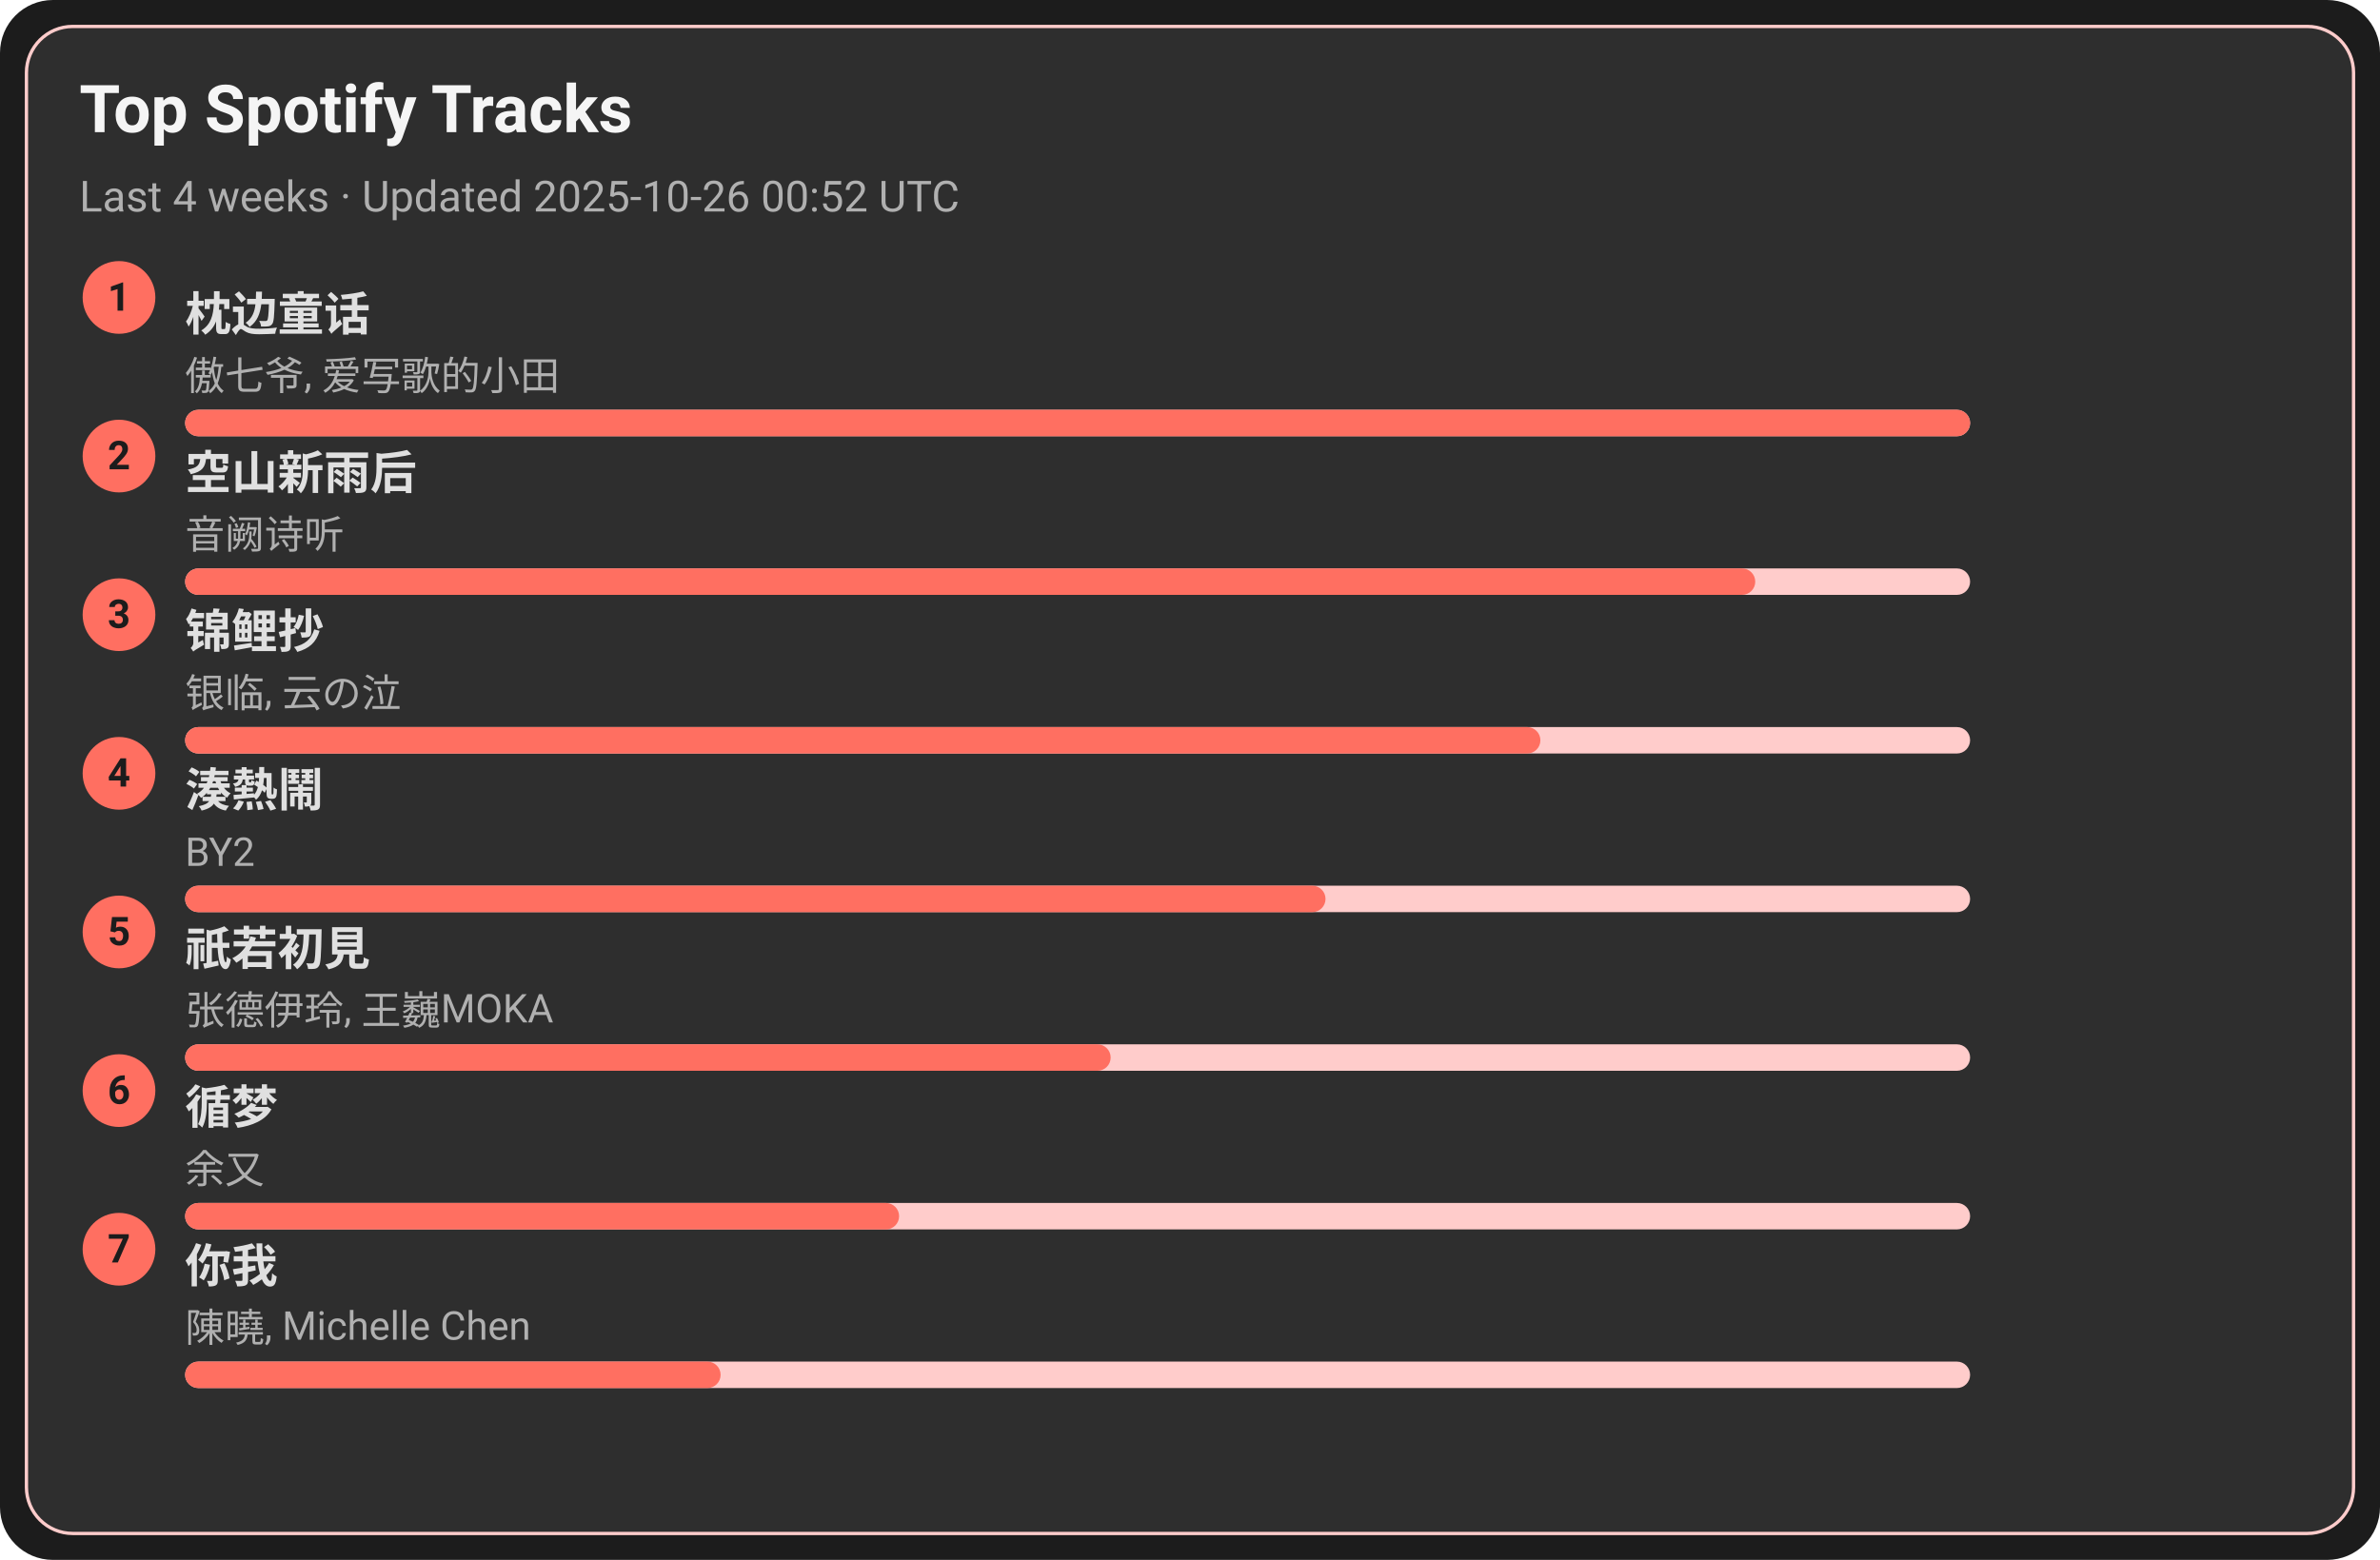
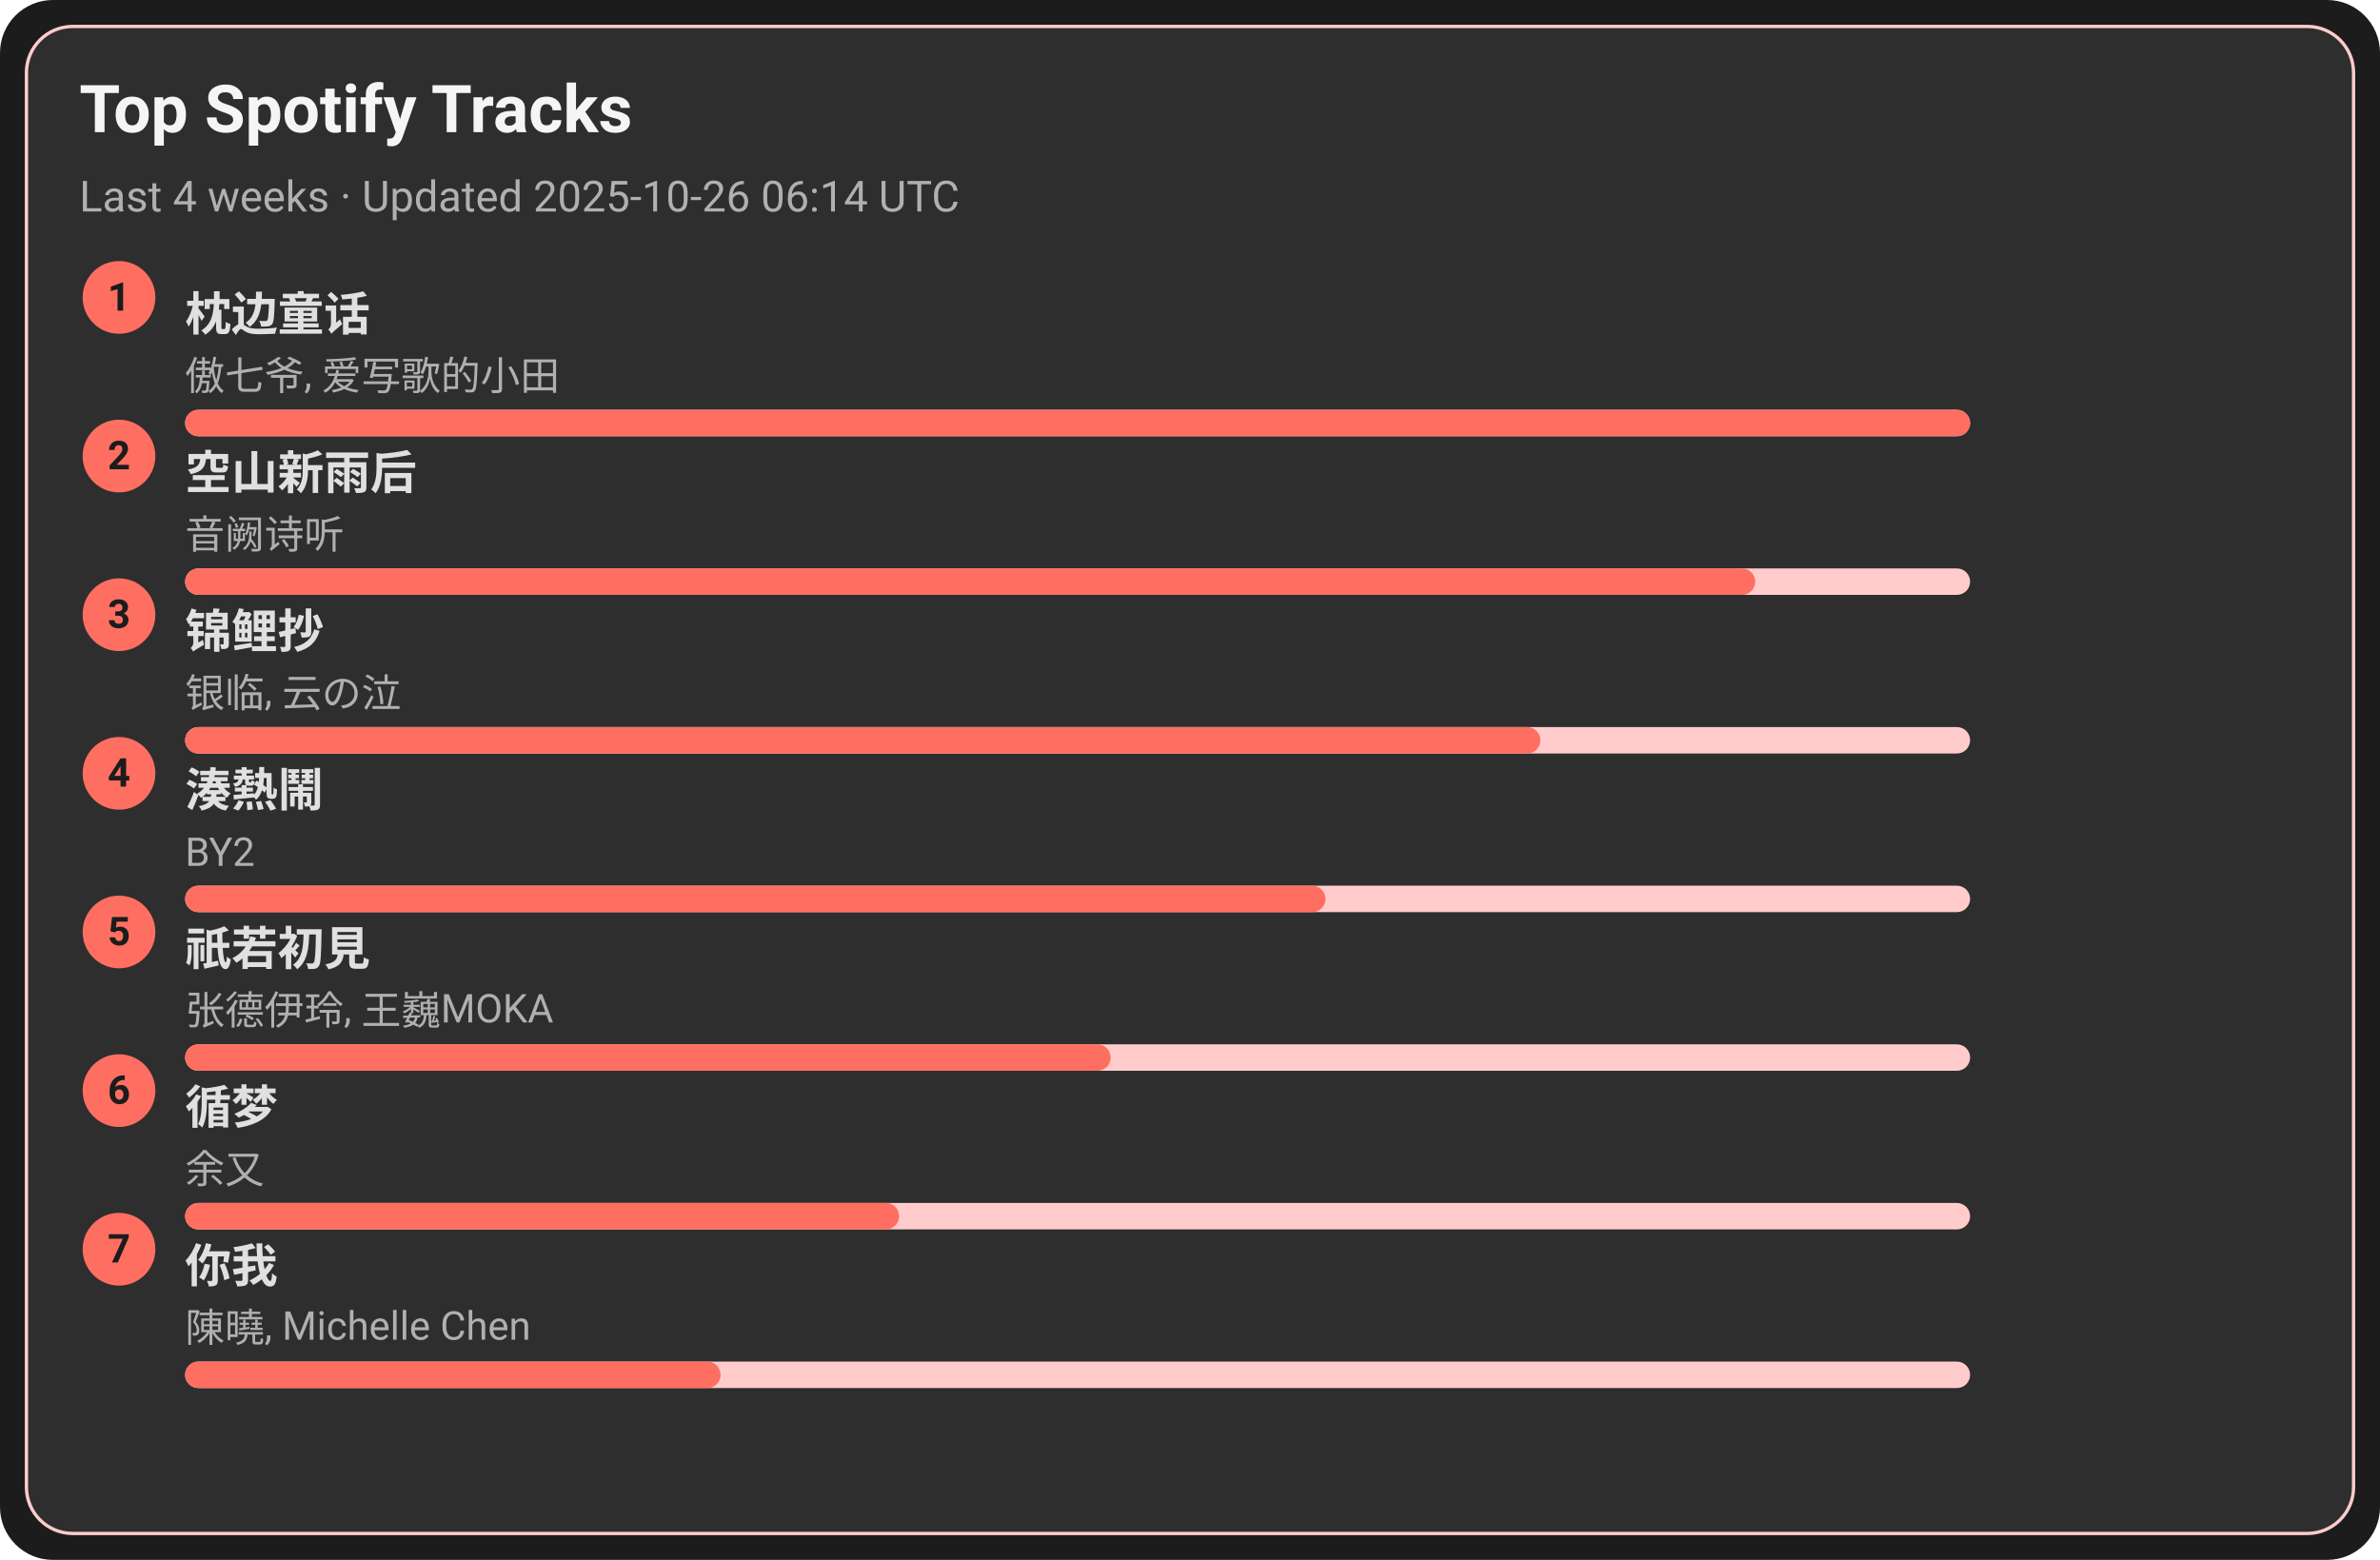
<svg xmlns="http://www.w3.org/2000/svg" width="720" height="472" viewBox="0 0 720 472">
  <style>text{font-family:-apple-system,BlinkMacSystemFont,Segoe UI,Roboto,Ubuntu,Helvetica Neue,Arial,Noto Sans,sans-serif}</style>
  <rect width="720" height="472" rx="16" fill="#1c1c1c" />
  <rect x="8" y="8" width="704" height="456" rx="14" fill="#2e2e2e" stroke="#ffcccb" />
  <text x="24" y="40" font-size="20" fill="#f5f5f5" font-weight="600">Top Spotify Tracks</text>
-   <text x="24" y="64" font-size="13" fill="#b0b0b0">Last 4 weeks · Updated 2025-10-26 00:52 UTC</text>
+   <text x="24" y="64" font-size="13" fill="#b0b0b0">Last 4 weeks · Updated 2025-10-26 06:14 UTC</text>
  <circle cx="36" cy="90" r="11" fill="#ff6f61" />
  <text x="36" y="94" text-anchor="middle" font-size="12" fill="#1c1c1c" font-weight="700">1</text>
  <a href="https://open.spotify.com/track/3I8tlHNA9NM8dL0B23xGIY" target="_blank" rel="noopener noreferrer">
    <text x="56" y="100" font-size="14" fill="#e0e0e0" font-weight="600">枕边童话</text>
  </a>
  <text x="56" y="118" font-size="12" fill="#b0b0b0">傲七爷, 爱写歌的小田</text>
  <rect x="56" y="124" width="540" height="8" rx="4" fill="#ffcccb" />
  <rect x="56" y="124" width="540" height="8" rx="4" fill="#ff6f61" />
  <circle cx="36" cy="138" r="11" fill="#ff6f61" />
  <text x="36" y="142" text-anchor="middle" font-size="12" fill="#1c1c1c" font-weight="700">2</text>
  <a href="https://open.spotify.com/track/7c1D58U8AIVOGlYzh5U6sk" target="_blank" rel="noopener noreferrer">
    <text x="56" y="148" font-size="14" fill="#e0e0e0" font-weight="600">空山新雨后</text>
  </a>
  <text x="56" y="166" font-size="12" fill="#b0b0b0">音阙诗听</text>
  <rect x="56" y="172" width="540" height="8" rx="4" fill="#ffcccb" />
  <rect x="56" y="172" width="475" height="8" rx="4" fill="#ff6f61" />
  <circle cx="36" cy="186" r="11" fill="#ff6f61" />
  <text x="36" y="190" text-anchor="middle" font-size="12" fill="#1c1c1c" font-weight="700">3</text>
  <a href="https://open.spotify.com/track/1KBIv1xAf0VhKsHrZaTVKu" target="_blank" rel="noopener noreferrer">
    <text x="56" y="196" font-size="14" fill="#e0e0e0" font-weight="600">锦鲤抄</text>
  </a>
  <text x="56" y="214" font-size="12" fill="#b0b0b0">银临, 云の泣</text>
  <rect x="56" y="220" width="540" height="8" rx="4" fill="#ffcccb" />
  <rect x="56" y="220" width="410" height="8" rx="4" fill="#ff6f61" />
  <circle cx="36" cy="234" r="11" fill="#ff6f61" />
  <text x="36" y="238" text-anchor="middle" font-size="12" fill="#1c1c1c" font-weight="700">4</text>
  <a href="https://open.spotify.com/track/2Qhxww2DKuv7gfvZkkR0wa" target="_blank" rel="noopener noreferrer">
    <text x="56" y="244" font-size="14" fill="#e0e0e0" font-weight="600">湊熱鬧</text>
  </a>
  <text x="56" y="262" font-size="12" fill="#b0b0b0">BY2</text>
  <rect x="56" y="268" width="540" height="8" rx="4" fill="#ffcccb" />
  <rect x="56" y="268" width="345" height="8" rx="4" fill="#ff6f61" />
  <circle cx="36" cy="282" r="11" fill="#ff6f61" />
  <text x="36" y="286" text-anchor="middle" font-size="12" fill="#1c1c1c" font-weight="700">5</text>
  <a href="https://open.spotify.com/track/5X4U0jJr9H4oOoXTpiVkyA" target="_blank" rel="noopener noreferrer">
    <text x="56" y="292" font-size="14" fill="#e0e0e0" font-weight="600">祇若初見</text>
  </a>
  <text x="56" y="310" font-size="12" fill="#b0b0b0">张德伊玲, 王巍MOKA</text>
  <rect x="56" y="316" width="540" height="8" rx="4" fill="#ffcccb" />
  <rect x="56" y="316" width="280" height="8" rx="4" fill="#ff6f61" />
  <circle cx="36" cy="330" r="11" fill="#ff6f61" />
  <text x="36" y="334" text-anchor="middle" font-size="12" fill="#1c1c1c" font-weight="700">6</text>
  <a href="https://open.spotify.com/track/3T6lSzn482CcBelHE1f015" target="_blank" rel="noopener noreferrer">
    <text x="56" y="340" font-size="14" fill="#e0e0e0" font-weight="600">循梦</text>
  </a>
  <text x="56" y="358" font-size="12" fill="#b0b0b0">余又</text>
  <rect x="56" y="364" width="540" height="8" rx="4" fill="#ffcccb" />
  <rect x="56" y="364" width="216" height="8" rx="4" fill="#ff6f61" />
  <circle cx="36" cy="378" r="11" fill="#ff6f61" />
  <text x="36" y="382" text-anchor="middle" font-size="12" fill="#1c1c1c" font-weight="700">7</text>
  <a href="https://open.spotify.com/track/0YXeimRwlOEUAzrxNHkgRO" target="_blank" rel="noopener noreferrer">
    <text x="56" y="388" font-size="14" fill="#e0e0e0" font-weight="600">你我</text>
  </a>
  <text x="56" y="406" font-size="12" fill="#b0b0b0">陳曉, Michelle Chen</text>
  <rect x="56" y="412" width="540" height="8" rx="4" fill="#ffcccb" />
  <rect x="56" y="412" width="162" height="8" rx="4" fill="#ff6f61" />
</svg>
